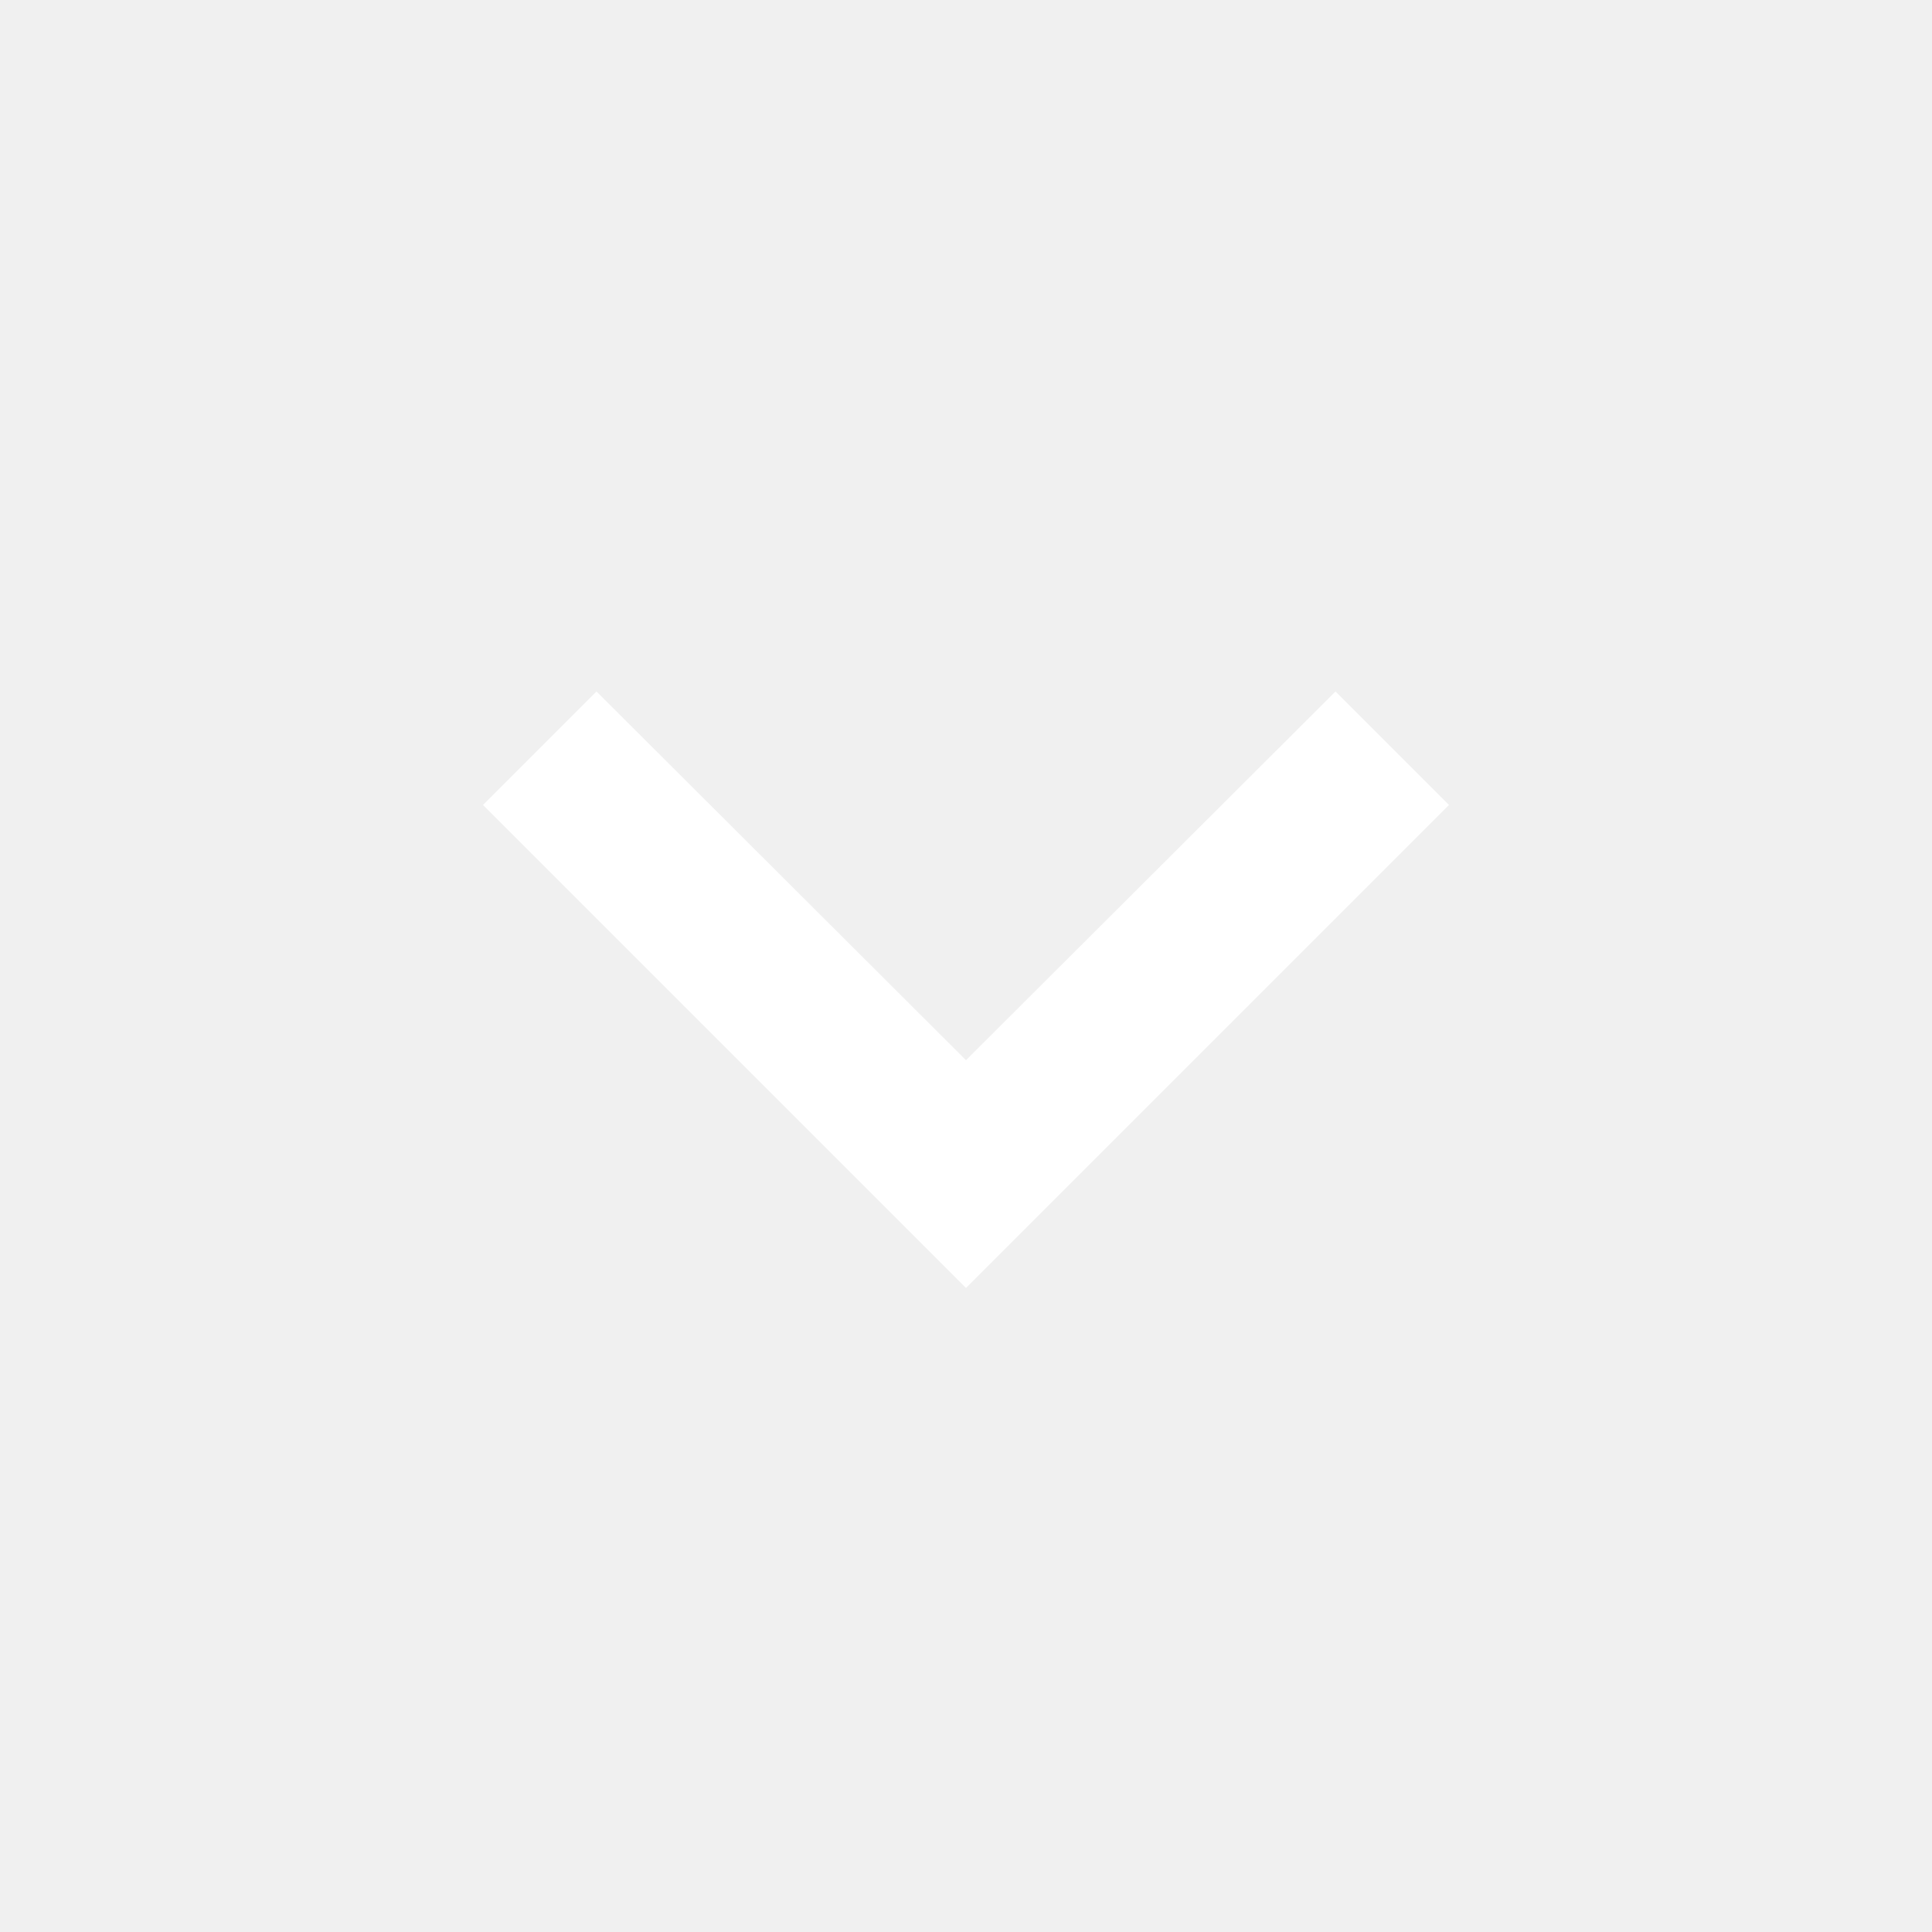
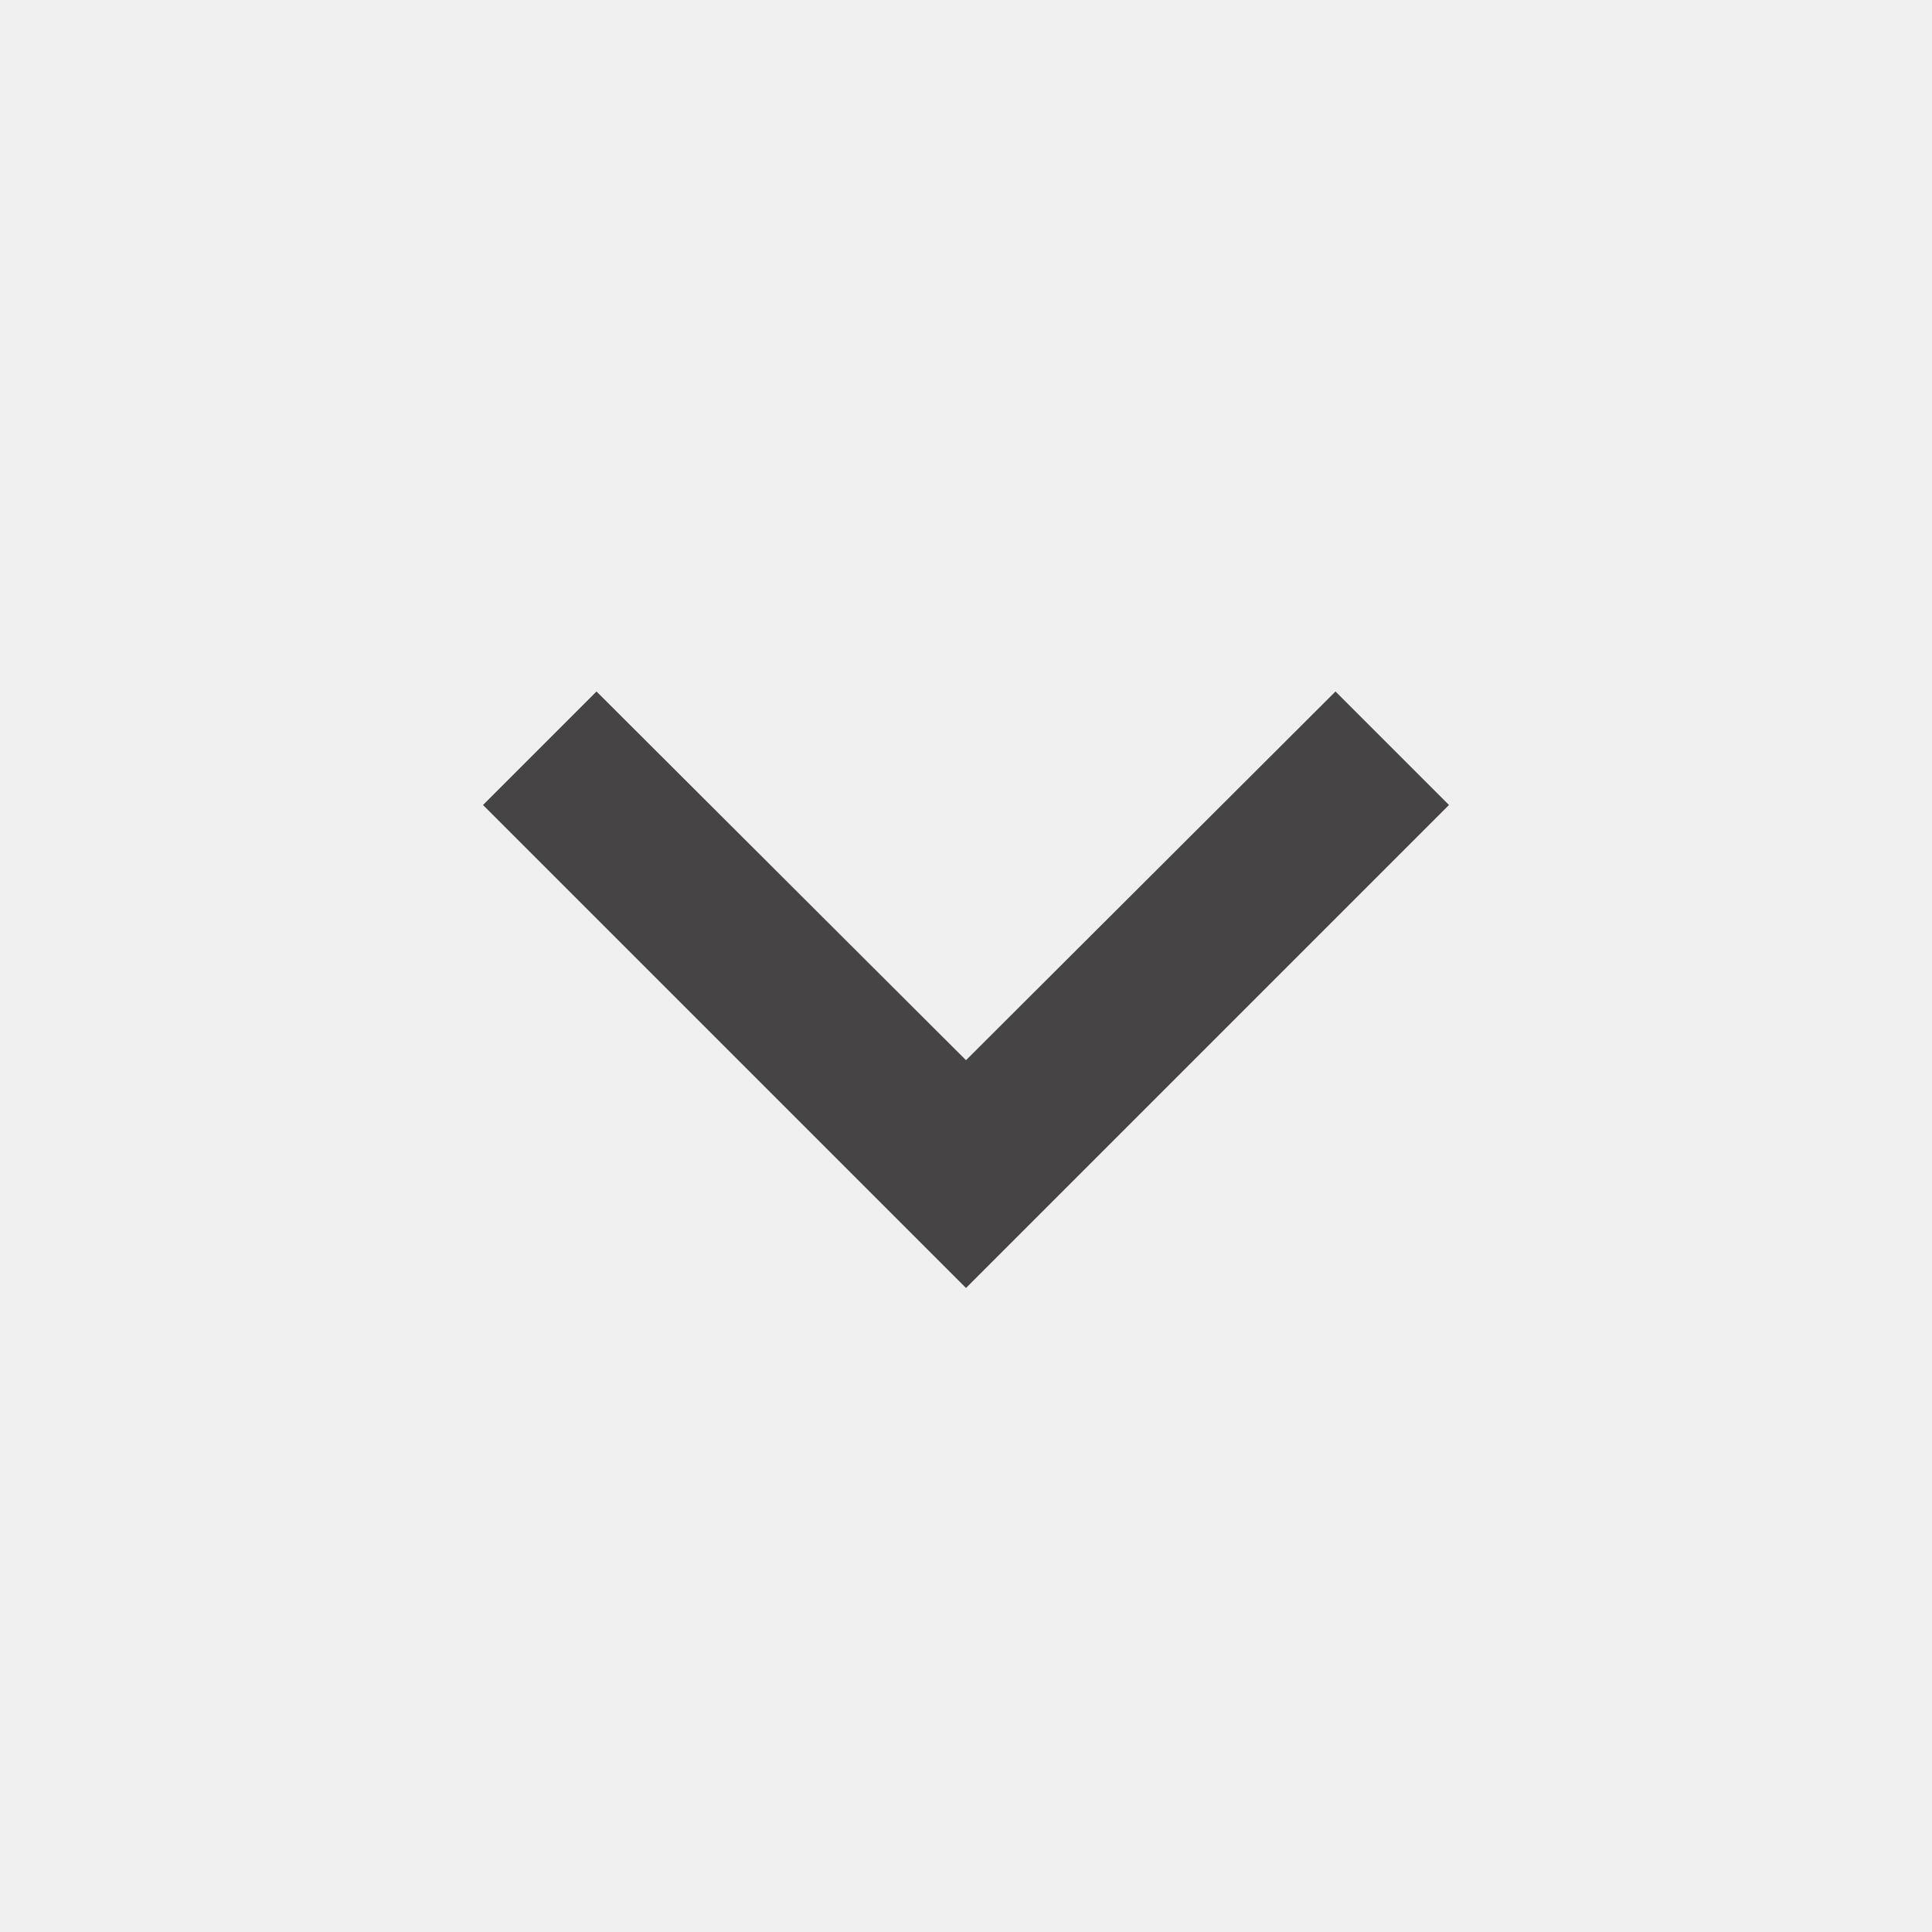
- <svg xmlns="http://www.w3.org/2000/svg" fill="white" focusable="false" viewBox="0 0 24 24" aria-hidden="true">
+ <svg xmlns="http://www.w3.org/2000/svg" fill="rgba(29, 26, 27, 0.8)" focusable="false" viewBox="0 0 24 24" aria-hidden="true">
  <path d="M16.59 8.59L12 13.17 7.41 8.59 6 10l6 6 6-6z" />
</svg>
